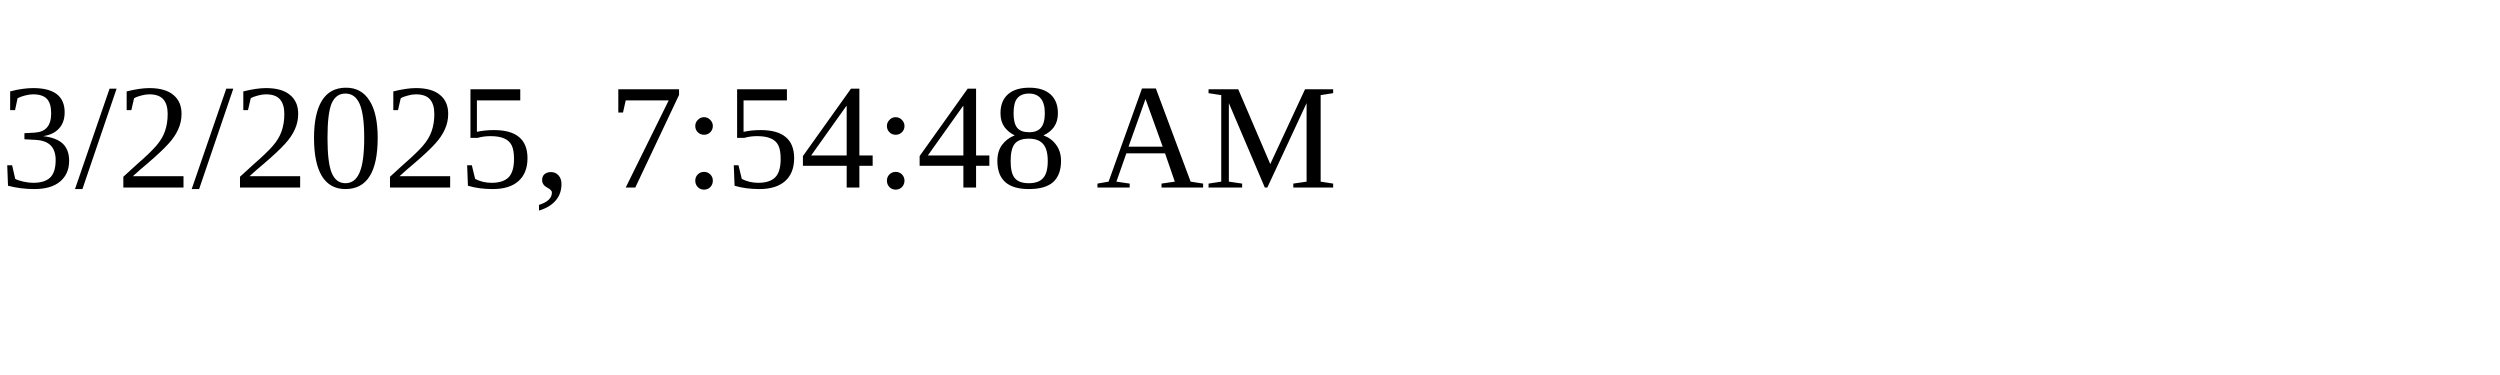
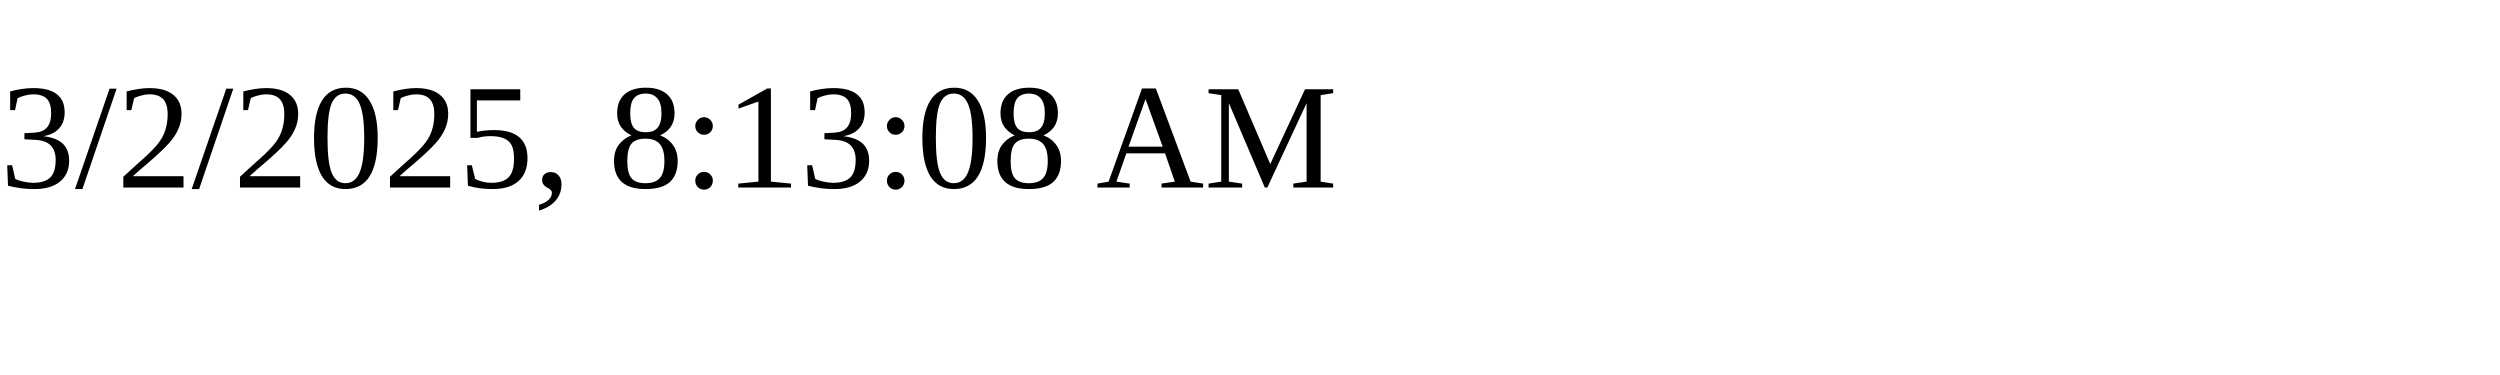
<svg xmlns="http://www.w3.org/2000/svg" height="30" width="200">
-   <text x="0" y="15">3/2/2025, 7:54:48 AM</text>
+   <text x="0" y="15">3/2/2025, 8:13:08 AM</text>
</svg>
